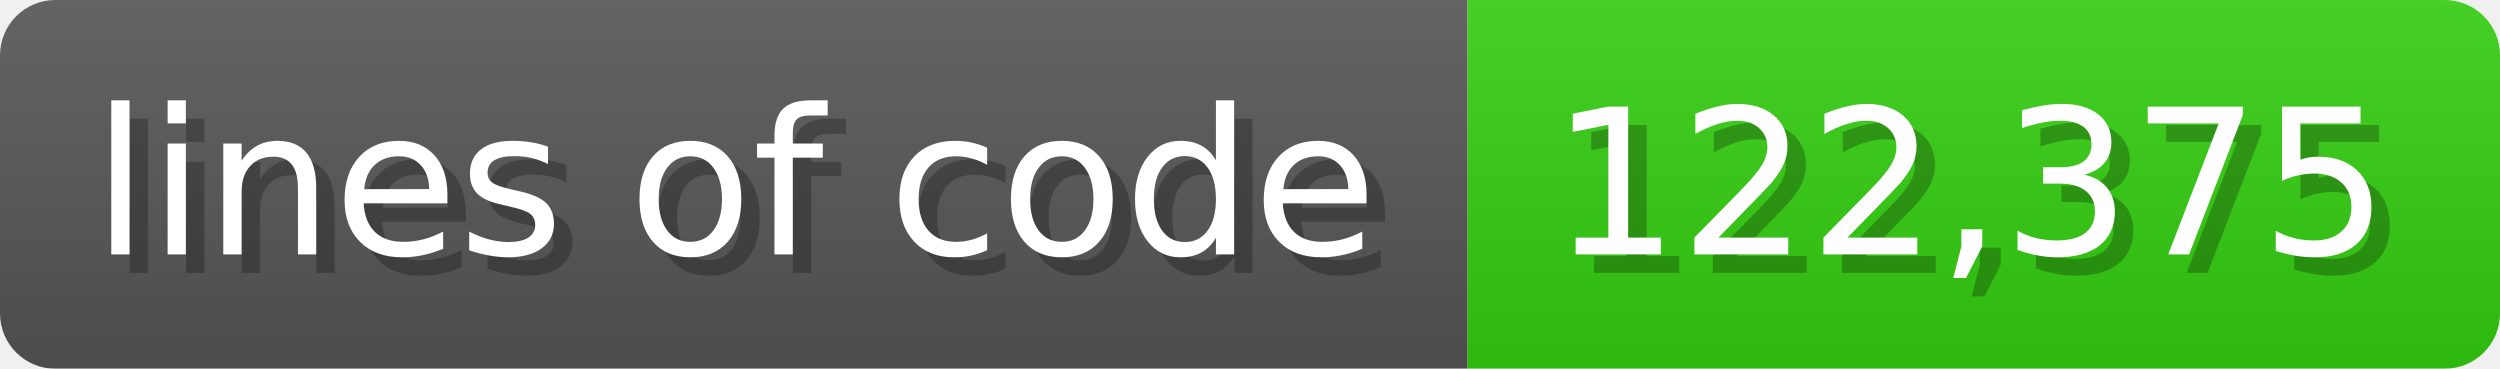
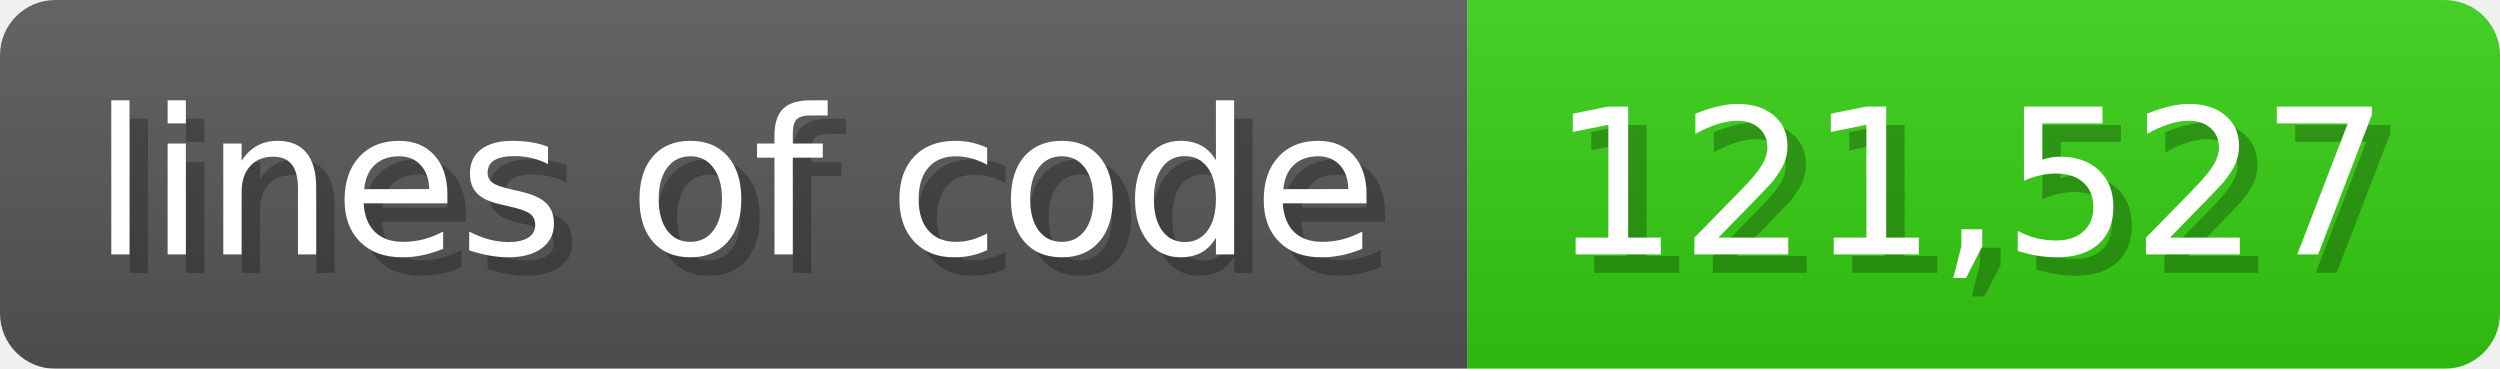
<svg xmlns="http://www.w3.org/2000/svg" width="135.6" height="20" viewBox="0 0 1356 200">
  <linearGradient id="a" x2="0" y2="100%">
    <stop offset="0" stop-opacity=".1" stop-color="#EEE" />
    <stop offset="1" stop-opacity=".1" />
  </linearGradient>
  <mask id="m">
    <rect width="1356" height="200" rx="30" fill="#FFF" />
  </mask>
  <g mask="url(#m)">
    <rect width="796" height="200" fill="#555" />
    <rect width="560" height="200" fill="#3C1" x="796" />
    <rect width="1356" height="200" fill="url(#a)" />
  </g>
  <g fill="#fff" text-anchor="start" font-family="Verdana,DejaVu Sans,sans-serif" font-size="110">
    <text x="60" y="148" textLength="696" fill="#000" opacity="0.25">lines of code</text>
    <text x="50" y="138" textLength="696">lines of code</text>
-     <text x="851" y="148" textLength="460" fill="#000" opacity="0.25">122,375</text>
-     <text x="841" y="138" textLength="460">122,375</text>
+     <text x="851" y="148" textLength="460" fill="#000" opacity="0.25">121,527</text>
+     <text x="841" y="138" textLength="460">121,527</text>
  </g>
</svg>
